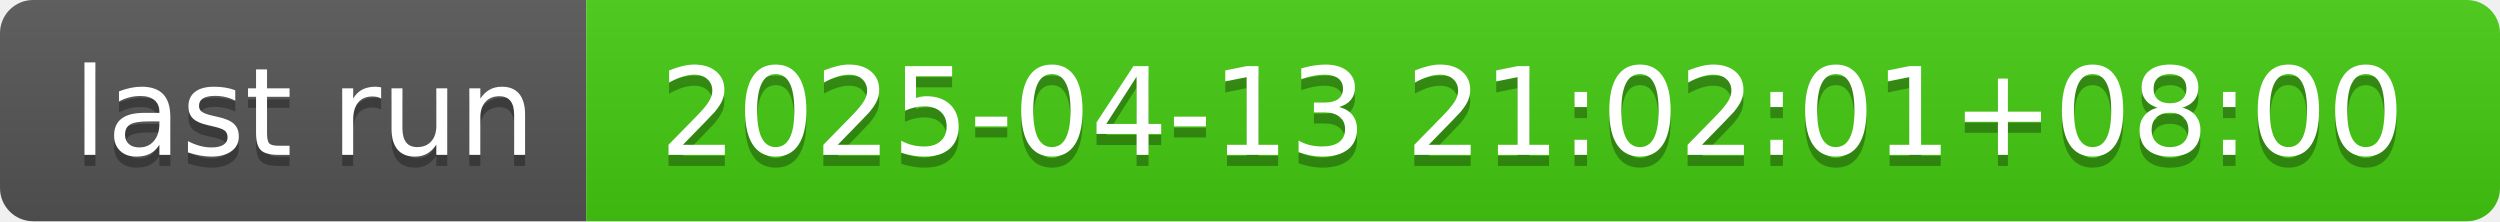
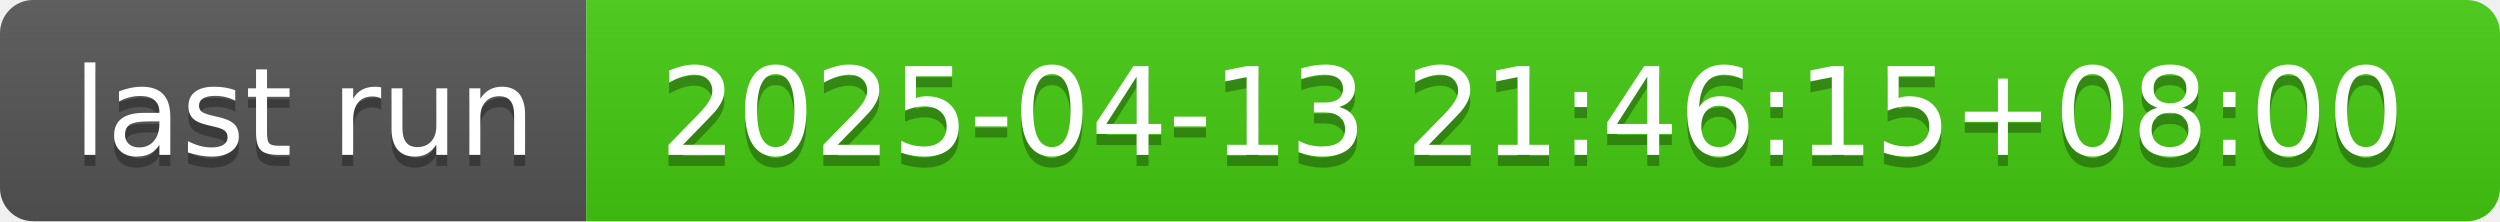
- <svg xmlns="http://www.w3.org/2000/svg" width="226" height="20" role="img" aria-label="last run: 2025-04-13 21:02:01+08:00">
+ <svg xmlns="http://www.w3.org/2000/svg" width="226" height="20" role="img" aria-label="last run: 2025-04-13 21:46:15+08:00">
  <linearGradient id="s" x2="0" y2="100%">
    <stop offset="0" stop-color="#bbb" stop-opacity=".1" />
    <stop offset="1" stop-opacity=".1" />
  </linearGradient>
  <clipPath id="r">
    <rect width="226" height="20" rx="3" fill="#fff" />
  </clipPath>
  <g clip-path="url(#r)">
    <rect width="53" height="20" fill="#555" />
    <rect x="53" width="173" height="20" fill="#4c1" />
    <rect width="226" height="20" fill="url(#s)" />
  </g>
  <g fill="#fff" text-anchor="middle" font-family="Verdana,Geneva,DejaVu Sans,sans-serif" text-rendering="geometricPrecision" font-size="110">
    <text aria-hidden="true" x="275" y="150" fill="#010101" fill-opacity=".3" transform="scale(.1)" textLength="430">last run</text>
    <text x="275" y="140" transform="scale(.1)" fill="#fff" textLength="430">last run</text>
-     <text aria-hidden="true" x="1385" y="150" fill="#010101" fill-opacity=".3" transform="scale(.1)" textLength="1630">2025-04-13 21:02:01+08:00</text>
-     <text x="1385" y="140" transform="scale(.1)" fill="#fff" textLength="1630">2025-04-13 21:02:01+08:00</text>
+     <text aria-hidden="true" x="1385" y="150" fill="#010101" fill-opacity=".3" transform="scale(.1)" textLength="1630">2025-04-13 21:46:15+08:00</text>
+     <text x="1385" y="140" transform="scale(.1)" fill="#fff" textLength="1630">2025-04-13 21:46:15+08:00</text>
  </g>
</svg>
